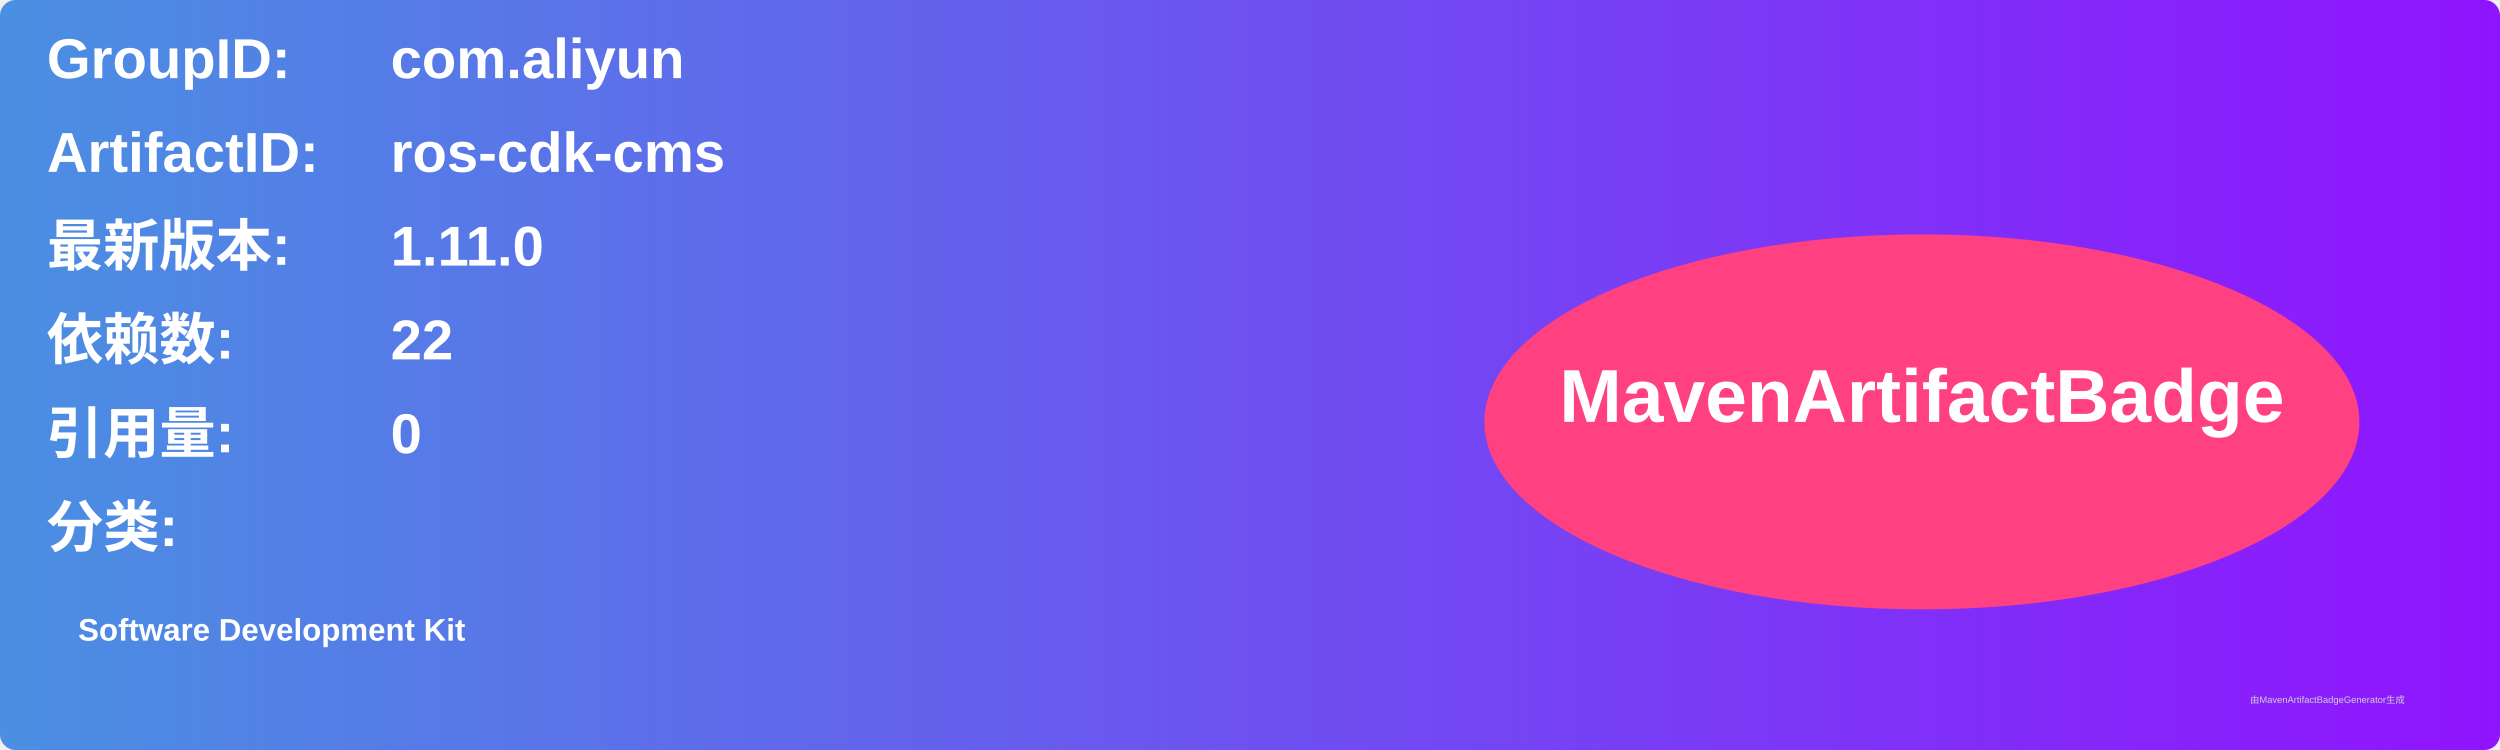
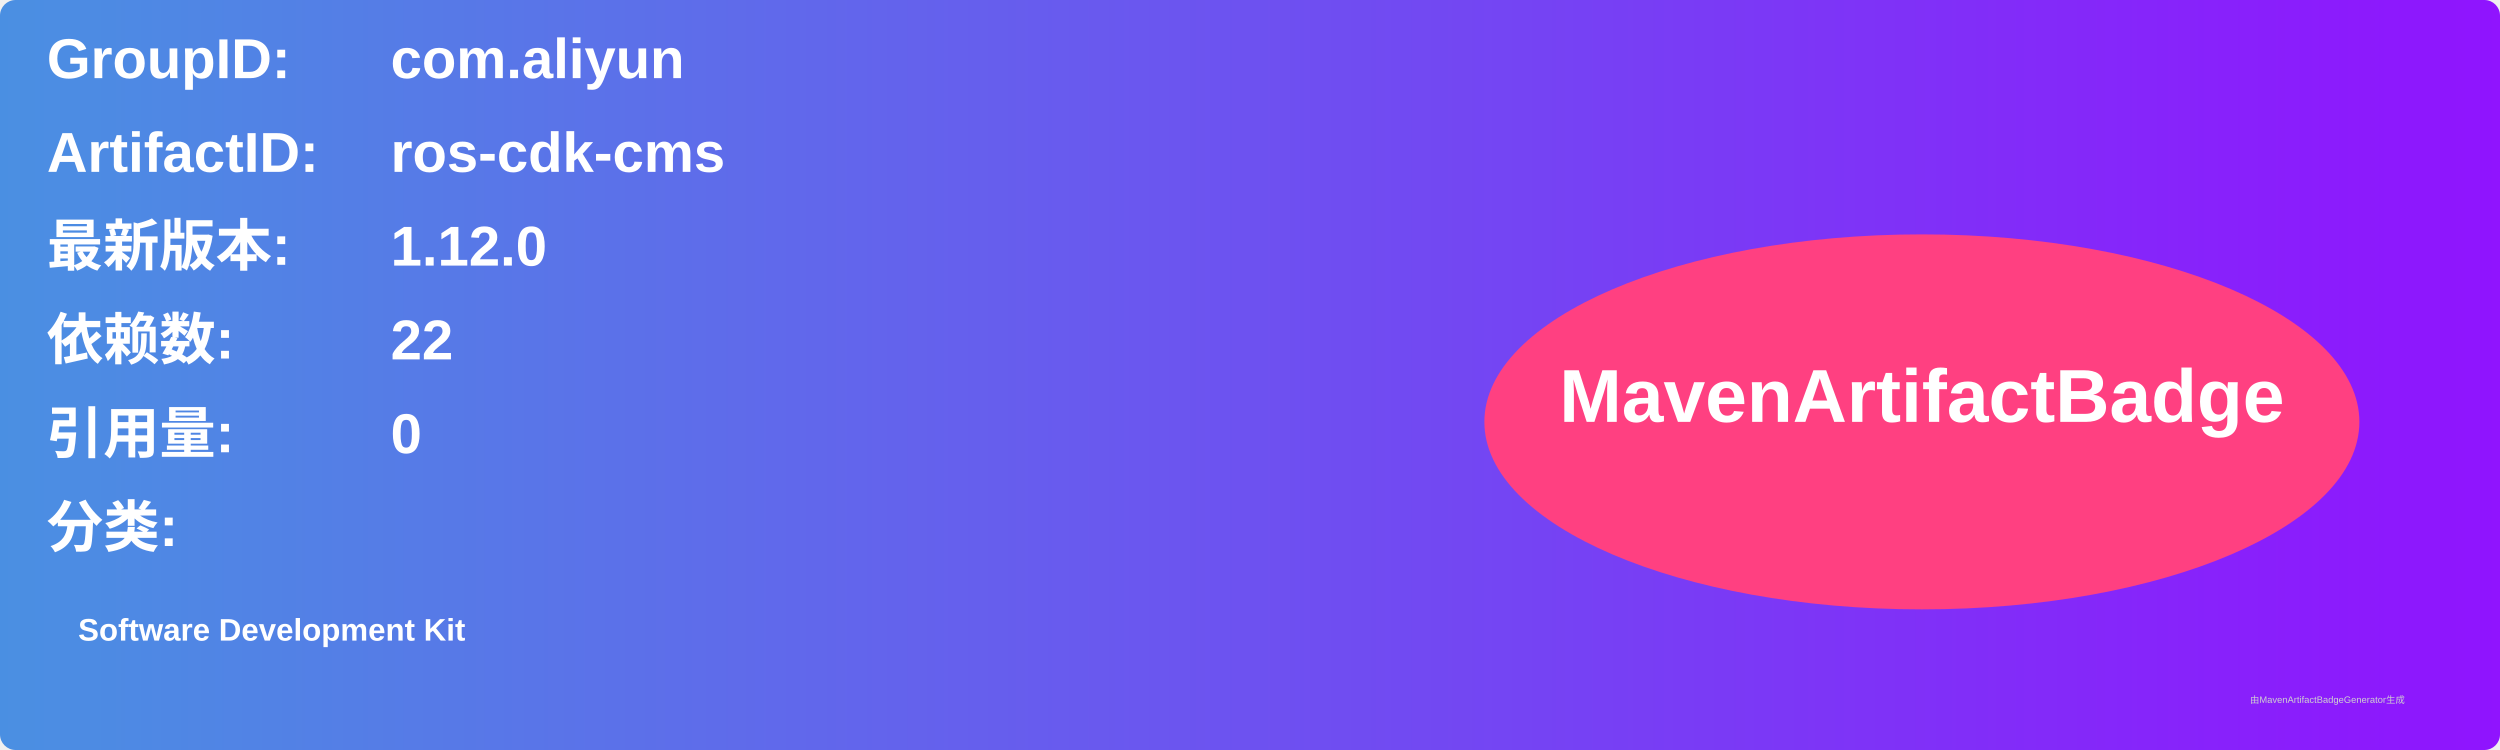
<svg xmlns="http://www.w3.org/2000/svg" width="800" height="240" viewBox="0 0 800 240">
  <linearGradient id="grad" x1="0%" y1="0%" x2="100%" y2="0%">
    <stop offset="0%" stop-color="#4a90e2" />
    <stop offset="100%" stop-color="#9013fe" />
  </linearGradient>
  <rect width="100%" height="100%" rx="5" ry="5" fill="url(#grad)" />
  <g transform="translate(15, 15)">
    <text x="0" y="10" font-family="Arial" font-size="18" fill="white" font-weight="bold" width="260">GroupID:</text>
    <text x="110" y="10" font-family="Arial" font-size="18" fill="white" font-weight="bold" width="460">com.aliyun</text>
    <text x="0" y="40" font-family="Arial" font-size="18" fill="white" font-weight="bold" width="260">ArtifactID:</text>
    <text x="110" y="40" font-family="Arial" font-size="18" fill="white" font-weight="bold" width="460">ros-cdk-cms</text>
    <text x="0" y="70" font-family="Arial" font-size="18" fill="white" font-weight="bold">最新版本:</text>
    <text x="110" y="70" font-family="Arial" font-size="18" fill="white" font-weight="bold">
-       <tspan font-weight="bold">1.11.0</tspan>
+       <tspan font-weight="bold">1.12.0</tspan>
    </text>
    <text x="0" y="100" font-family="Arial" font-size="18" fill="white" font-weight="bold">依赖数: </text>
    <text x="110" y="100" font-family="Arial" font-size="18" fill="white">
      <tspan font-weight="bold">22</tspan>
    </text>
    <text x="0" y="130" font-family="Arial" font-size="18" fill="white" font-weight="bold">引用量: </text>
    <text x="110" y="130" font-family="Arial" font-size="18" fill="white">
      <tspan font-weight="bold">0</tspan>
    </text>
    <text x="0" y="160" font-family="Arial" font-size="18" fill="white" font-weight="bold">分类:</text>
    <text x="10" y="190" font-family="Arial" font-size="10" fill="white">
      <tspan font-weight="bold">Software Development Kit</tspan>
    </text>
    <ellipse cx="600" cy="120" rx="140" ry="60" fill="#ff4081" />
    <text x="600" y="120" text-anchor="middle" font-family="Arial" font-size="24" fill="white" font-weight="bold">MavenArtifactBadge</text>
  </g>
  <text x="720" y="225" font-family="Arial" font-size="3" fill="#d0d0d0">由MavenArtifactBadgeGenerator生成</text>
</svg>
